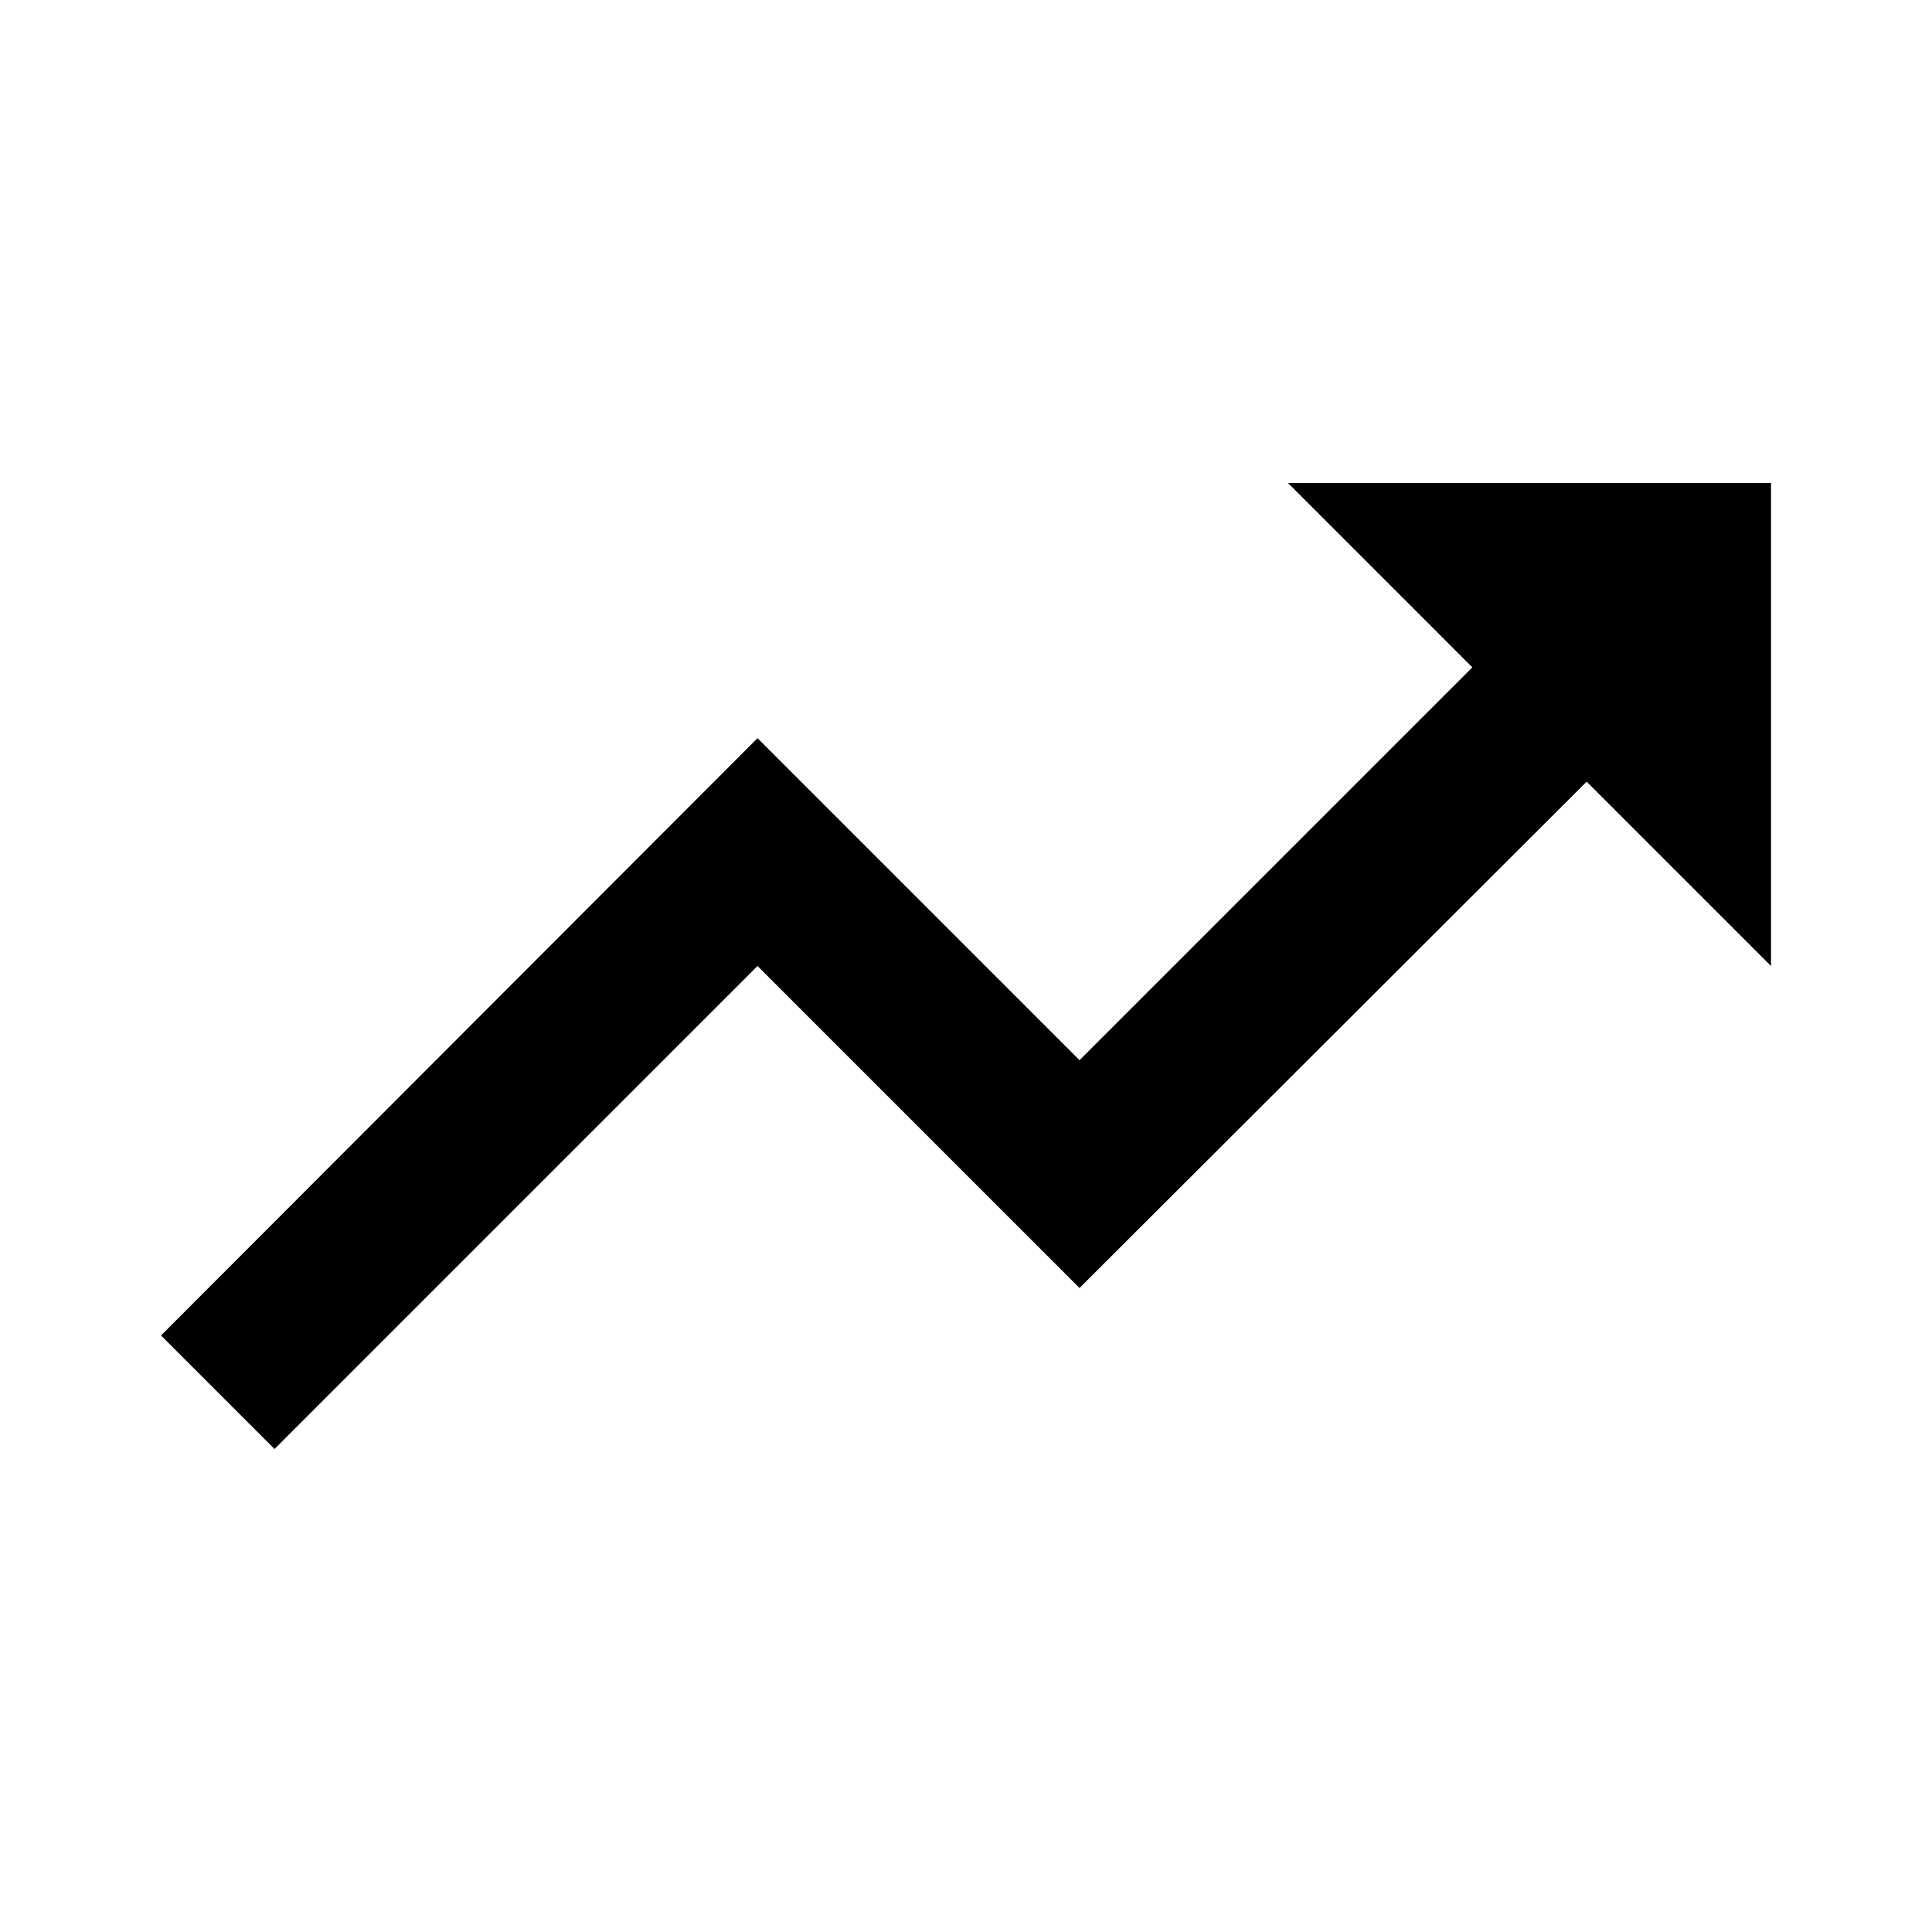
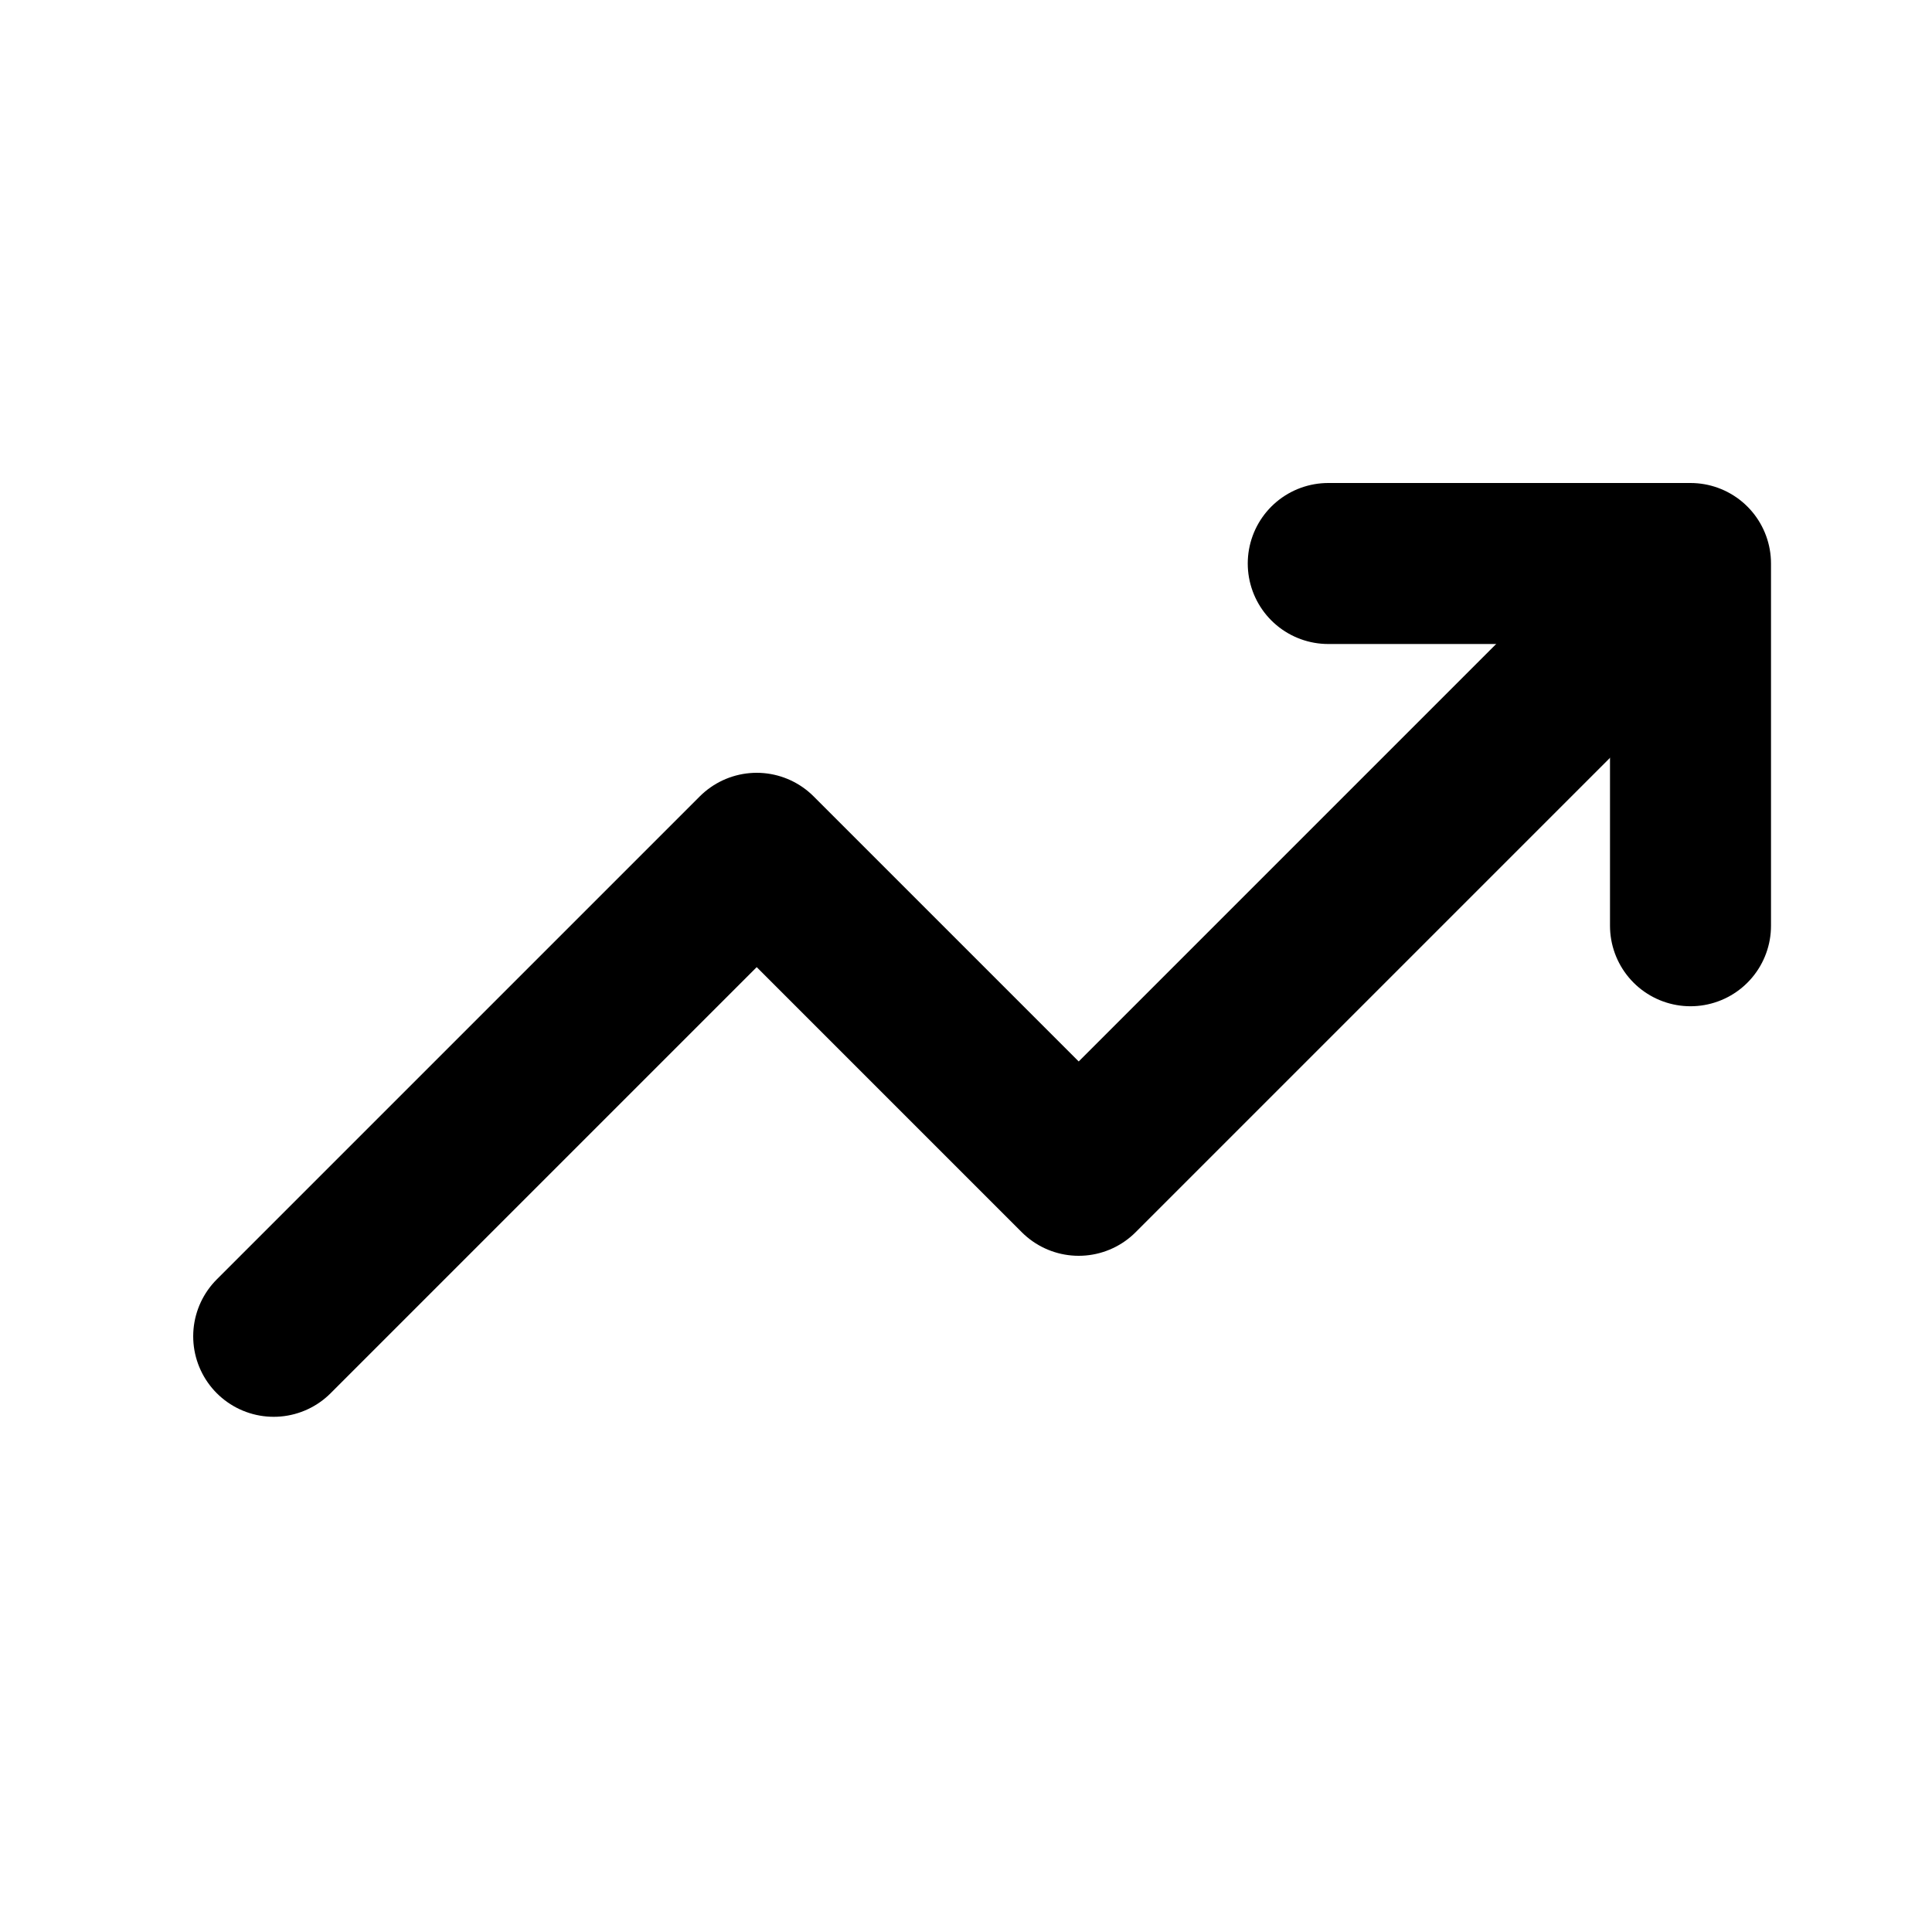
- <svg xmlns="http://www.w3.org/2000/svg" viewBox="0 0 24 24" fill="currentColor">
-   <path d="M16 6l2.29 2.29-4.88 4.88-4-4L2 16.59 3.41 18l6-6 4 4 6.3-6.29L22 12V6z" />
+ <svg xmlns="http://www.w3.org/2000/svg" viewBox="0 0 24 24" fill="none">
+   <path d="M3.4 16.6L9.4 10.6L13.4 14.6L20.3 7.7" stroke="currentColor" stroke-width="2" stroke-linecap="round" stroke-linejoin="round" />
+   <path d="M16.5 7H21V11.5" stroke="currentColor" stroke-width="2" stroke-linecap="round" stroke-linejoin="round" />
</svg>
